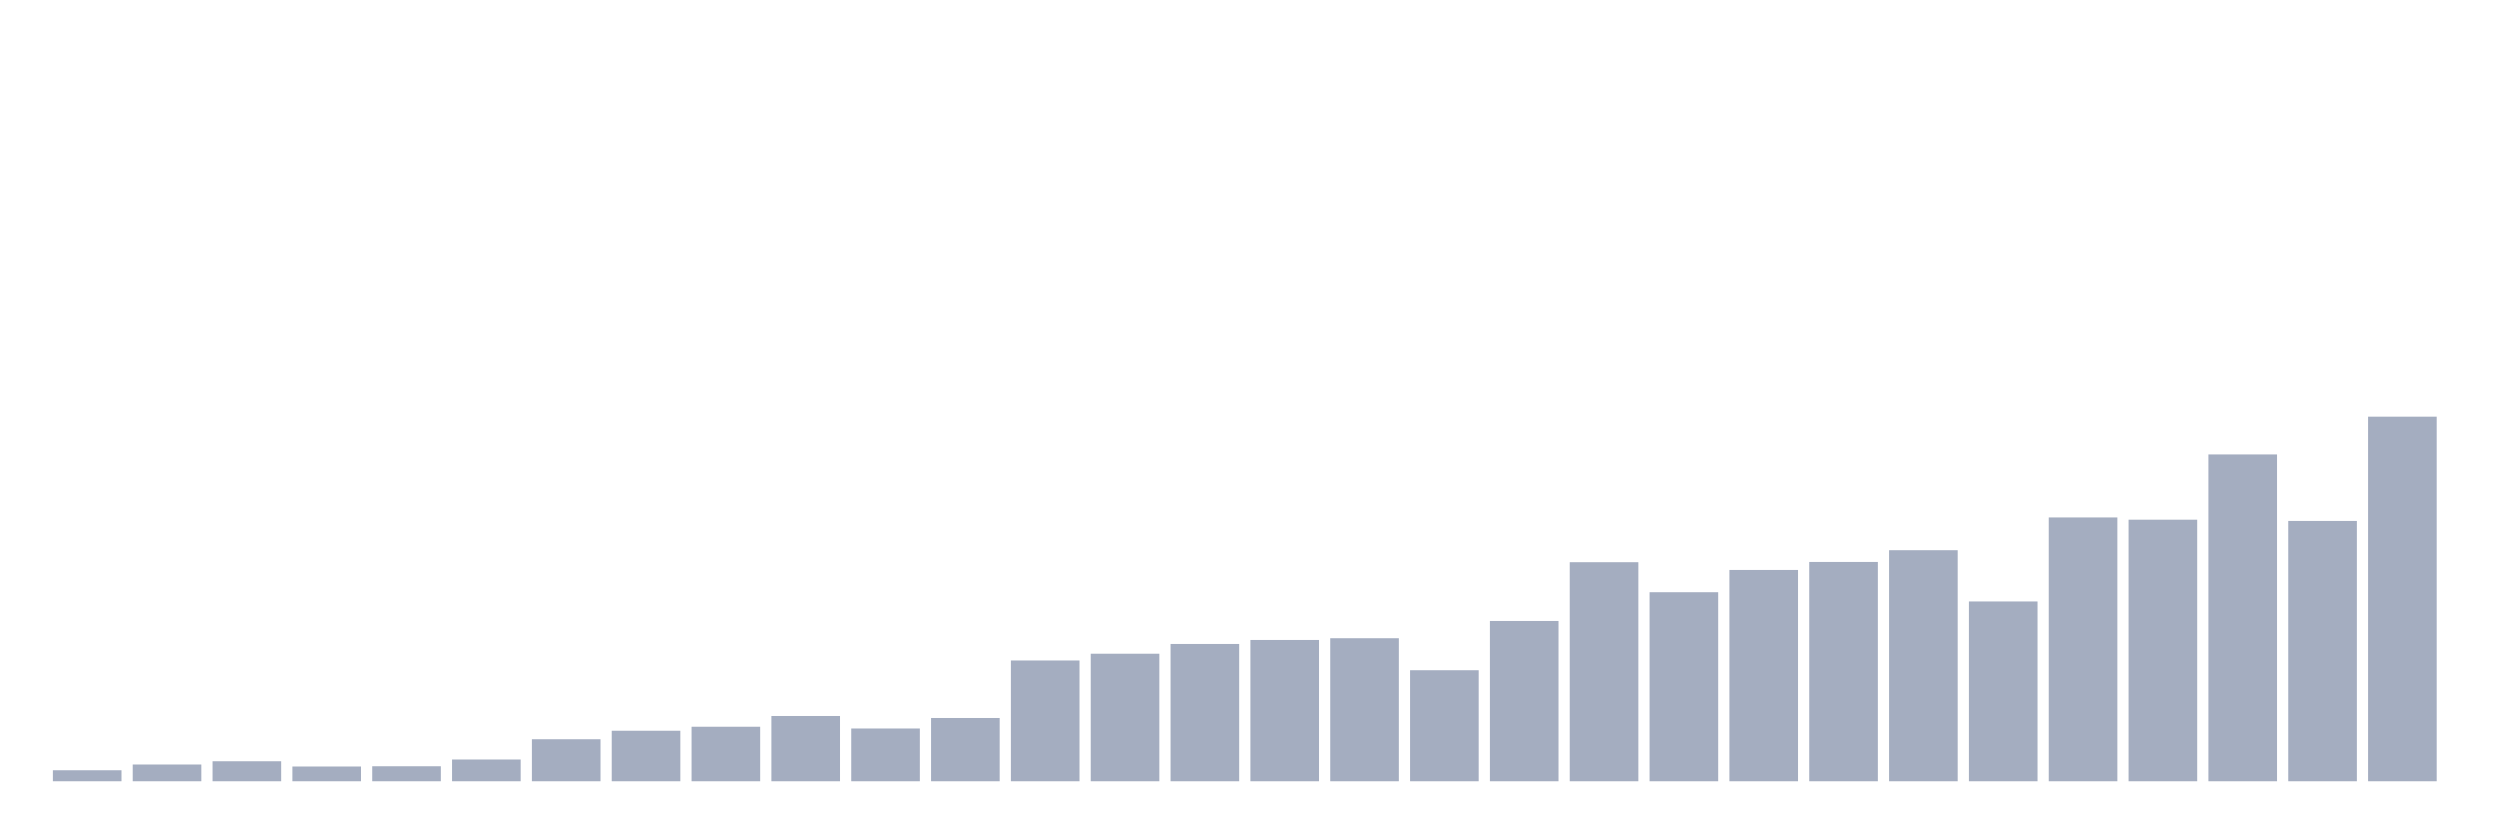
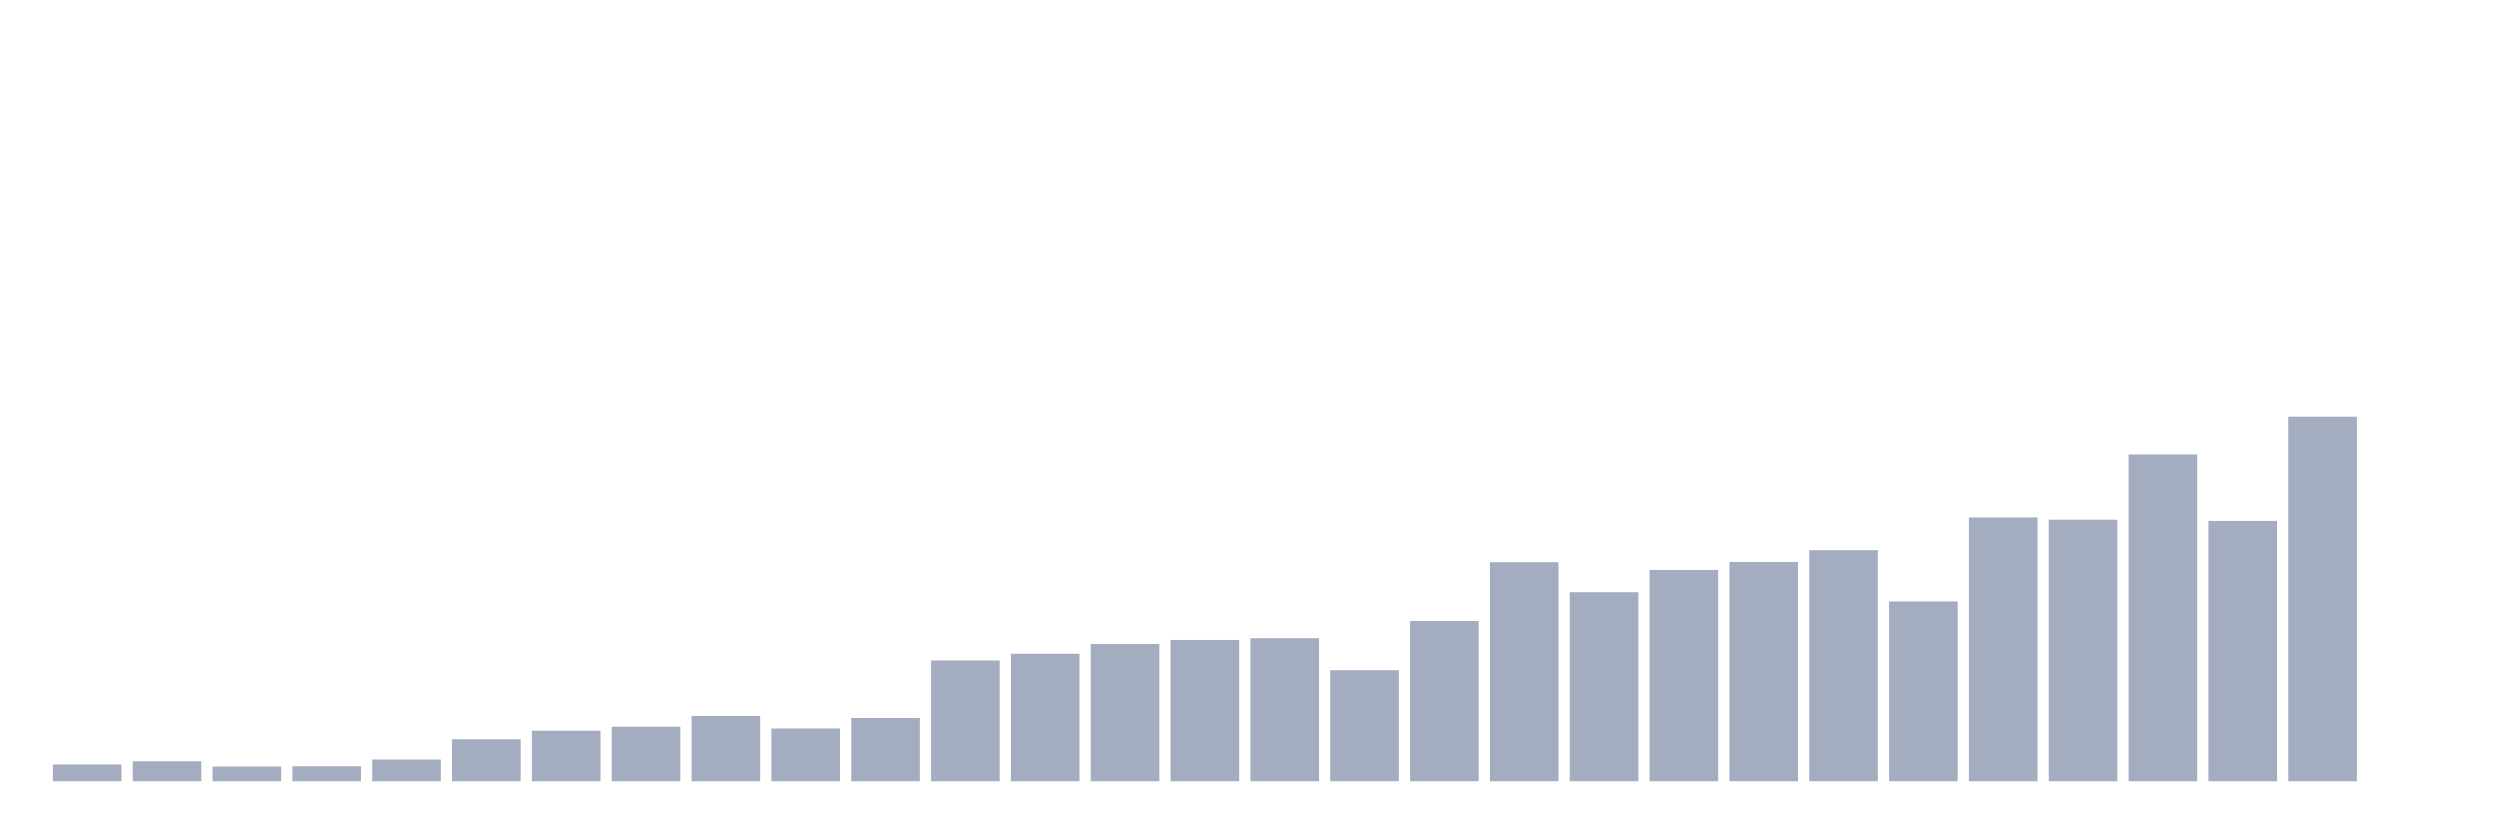
<svg xmlns="http://www.w3.org/2000/svg" viewBox="0 0 480 160">
  <g transform="translate(10,10)">
-     <rect class="bar" x="0.153" width="13.175" y="137.888" height="2.112" fill="rgb(164,173,192)" />
-     <rect class="bar" x="15.482" width="13.175" y="136.783" height="3.217" fill="rgb(164,173,192)" />
-     <rect class="bar" x="30.81" width="13.175" y="136.159" height="3.841" fill="rgb(164,173,192)" />
-     <rect class="bar" x="46.138" width="13.175" y="137.167" height="2.833" fill="rgb(164,173,192)" />
-     <rect class="bar" x="61.466" width="13.175" y="137.119" height="2.881" fill="rgb(164,173,192)" />
-     <rect class="bar" x="76.794" width="13.175" y="135.823" height="4.177" fill="rgb(164,173,192)" />
-     <rect class="bar" x="92.123" width="13.175" y="131.934" height="8.066" fill="rgb(164,173,192)" />
-     <rect class="bar" x="107.451" width="13.175" y="130.302" height="9.698" fill="rgb(164,173,192)" />
-     <rect class="bar" x="122.779" width="13.175" y="129.534" height="10.466" fill="rgb(164,173,192)" />
-     <rect class="bar" x="138.107" width="13.175" y="127.469" height="12.531" fill="rgb(164,173,192)" />
-     <rect class="bar" x="153.436" width="13.175" y="129.87" height="10.13" fill="rgb(164,173,192)" />
-     <rect class="bar" x="168.764" width="13.175" y="127.853" height="12.147" fill="rgb(164,173,192)" />
-     <rect class="bar" x="184.092" width="13.175" y="116.811" height="23.189" fill="rgb(164,173,192)" />
-     <rect class="bar" x="199.42" width="13.175" y="115.514" height="24.486" fill="rgb(164,173,192)" />
-     <rect class="bar" x="214.748" width="13.175" y="113.642" height="26.358" fill="rgb(164,173,192)" />
-     <rect class="bar" x="230.077" width="13.175" y="112.874" height="27.126" fill="rgb(164,173,192)" />
-     <rect class="bar" x="245.405" width="13.175" y="112.538" height="27.462" fill="rgb(164,173,192)" />
-     <rect class="bar" x="260.733" width="13.175" y="118.683" height="21.317" fill="rgb(164,173,192)" />
-     <rect class="bar" x="276.061" width="13.175" y="109.225" height="30.775" fill="rgb(164,173,192)" />
-     <rect class="bar" x="291.39" width="13.175" y="97.942" height="42.058" fill="rgb(164,173,192)" />
-     <rect class="bar" x="306.718" width="13.175" y="103.704" height="36.296" fill="rgb(164,173,192)" />
-     <rect class="bar" x="322.046" width="13.175" y="99.431" height="40.569" fill="rgb(164,173,192)" />
-     <rect class="bar" x="337.374" width="13.175" y="97.894" height="42.106" fill="rgb(164,173,192)" />
-     <rect class="bar" x="352.702" width="13.175" y="95.638" height="44.362" fill="rgb(164,173,192)" />
-     <rect class="bar" x="368.031" width="13.175" y="105.48" height="34.52" fill="rgb(164,173,192)" />
-     <rect class="bar" x="383.359" width="13.175" y="89.348" height="50.652" fill="rgb(164,173,192)" />
-     <rect class="bar" x="398.687" width="13.175" y="89.781" height="50.219" fill="rgb(164,173,192)" />
-     <rect class="bar" x="414.015" width="13.175" y="77.25" height="62.75" fill="rgb(164,173,192)" />
-     <rect class="bar" x="429.344" width="13.175" y="90.021" height="49.979" fill="rgb(164,173,192)" />
-     <rect class="bar" x="444.672" width="13.175" y="70" height="70" fill="rgb(164,173,192)" />
+     <rect class="bar" x="0.153" width="13.175" y="136.783" height="3.217" fill="rgb(164,173,192)" />
+     <rect class="bar" x="15.482" width="13.175" y="136.159" height="3.841" fill="rgb(164,173,192)" />
+     <rect class="bar" x="30.81" width="13.175" y="137.167" height="2.833" fill="rgb(164,173,192)" />
+     <rect class="bar" x="46.138" width="13.175" y="137.119" height="2.881" fill="rgb(164,173,192)" />
+     <rect class="bar" x="61.466" width="13.175" y="135.823" height="4.177" fill="rgb(164,173,192)" />
+     <rect class="bar" x="76.794" width="13.175" y="131.934" height="8.066" fill="rgb(164,173,192)" />
+     <rect class="bar" x="92.123" width="13.175" y="130.302" height="9.698" fill="rgb(164,173,192)" />
+     <rect class="bar" x="107.451" width="13.175" y="129.534" height="10.466" fill="rgb(164,173,192)" />
+     <rect class="bar" x="122.779" width="13.175" y="127.469" height="12.531" fill="rgb(164,173,192)" />
+     <rect class="bar" x="138.107" width="13.175" y="129.87" height="10.13" fill="rgb(164,173,192)" />
+     <rect class="bar" x="153.436" width="13.175" y="127.853" height="12.147" fill="rgb(164,173,192)" />
+     <rect class="bar" x="168.764" width="13.175" y="116.811" height="23.189" fill="rgb(164,173,192)" />
+     <rect class="bar" x="184.092" width="13.175" y="115.514" height="24.486" fill="rgb(164,173,192)" />
+     <rect class="bar" x="199.42" width="13.175" y="113.642" height="26.358" fill="rgb(164,173,192)" />
+     <rect class="bar" x="214.748" width="13.175" y="112.874" height="27.126" fill="rgb(164,173,192)" />
+     <rect class="bar" x="230.077" width="13.175" y="112.538" height="27.462" fill="rgb(164,173,192)" />
+     <rect class="bar" x="245.405" width="13.175" y="118.683" height="21.317" fill="rgb(164,173,192)" />
+     <rect class="bar" x="260.733" width="13.175" y="109.225" height="30.775" fill="rgb(164,173,192)" />
+     <rect class="bar" x="276.061" width="13.175" y="97.942" height="42.058" fill="rgb(164,173,192)" />
+     <rect class="bar" x="291.39" width="13.175" y="103.704" height="36.296" fill="rgb(164,173,192)" />
+     <rect class="bar" x="306.718" width="13.175" y="99.431" height="40.569" fill="rgb(164,173,192)" />
+     <rect class="bar" x="322.046" width="13.175" y="97.894" height="42.106" fill="rgb(164,173,192)" />
+     <rect class="bar" x="337.374" width="13.175" y="95.638" height="44.362" fill="rgb(164,173,192)" />
+     <rect class="bar" x="352.702" width="13.175" y="105.48" height="34.52" fill="rgb(164,173,192)" />
+     <rect class="bar" x="368.031" width="13.175" y="89.348" height="50.652" fill="rgb(164,173,192)" />
+     <rect class="bar" x="383.359" width="13.175" y="89.781" height="50.219" fill="rgb(164,173,192)" />
+     <rect class="bar" x="398.687" width="13.175" y="77.25" height="62.75" fill="rgb(164,173,192)" />
+     <rect class="bar" x="414.015" width="13.175" y="90.021" height="49.979" fill="rgb(164,173,192)" />
+     <rect class="bar" x="429.344" width="13.175" y="70" height="70" fill="rgb(164,173,192)" />
+     <rect class="bar" x="444.672" width="13.175" y="140" height="0" fill="rgb(164,173,192)" />
  </g>
</svg>
